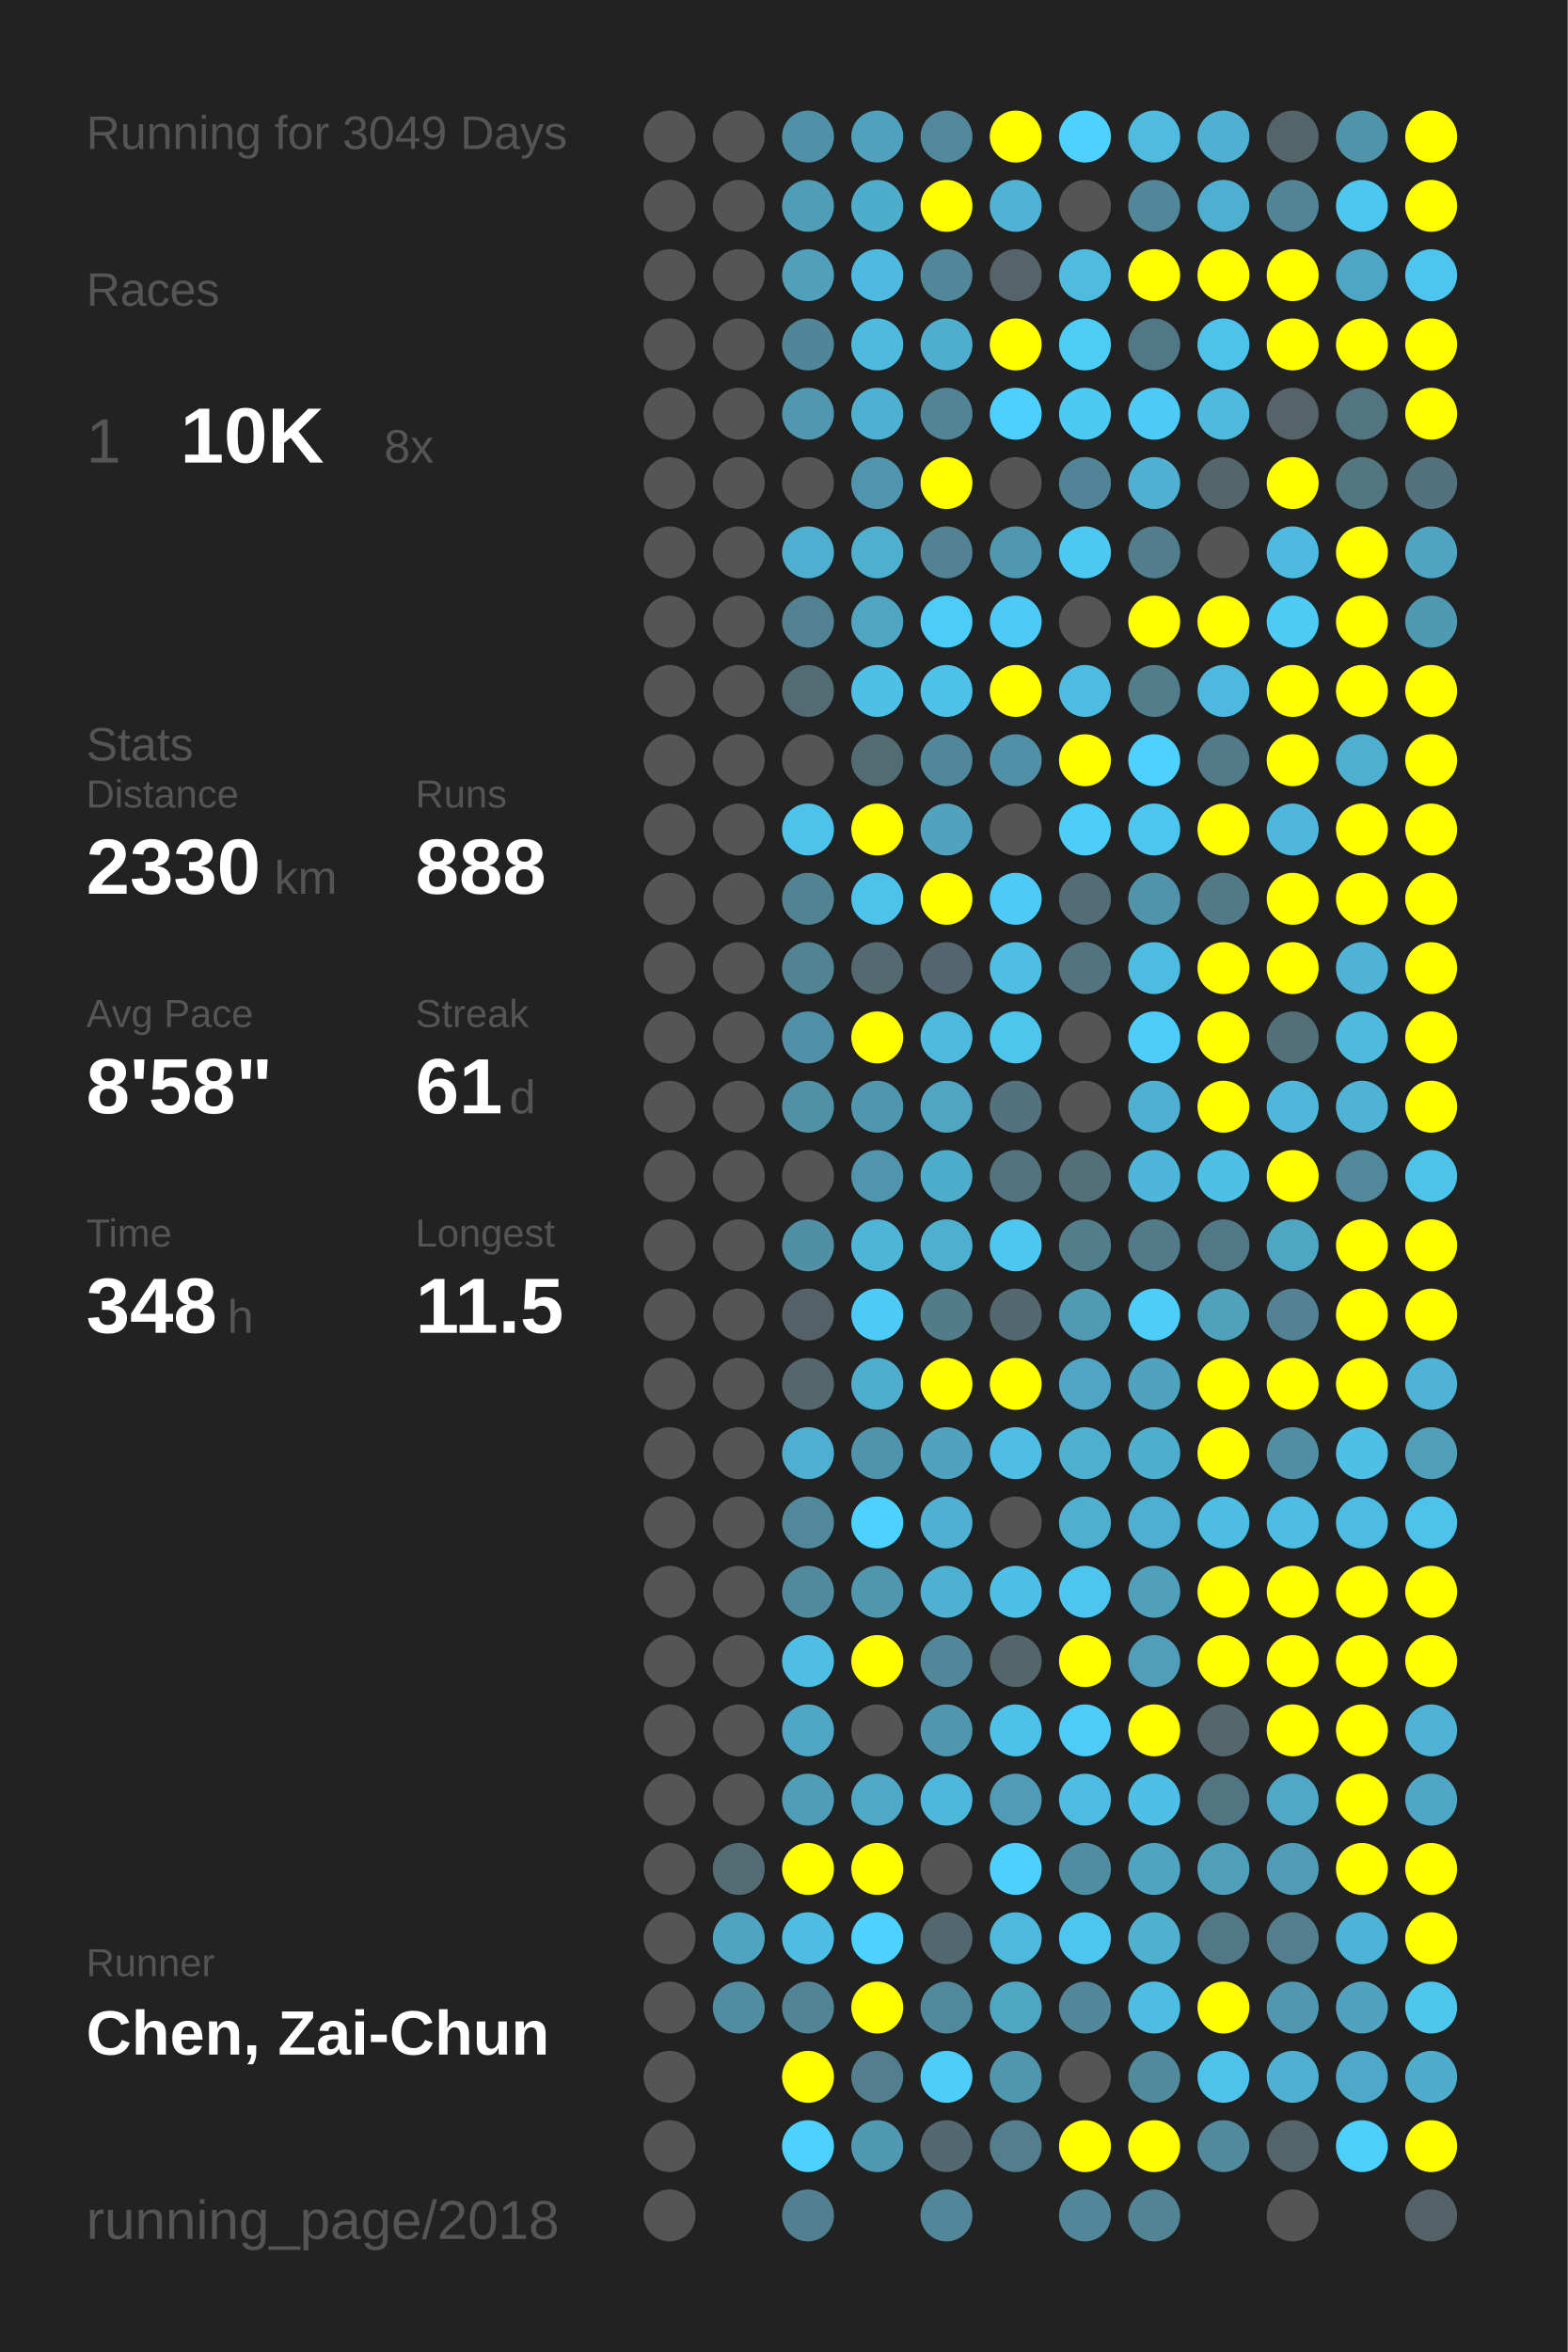
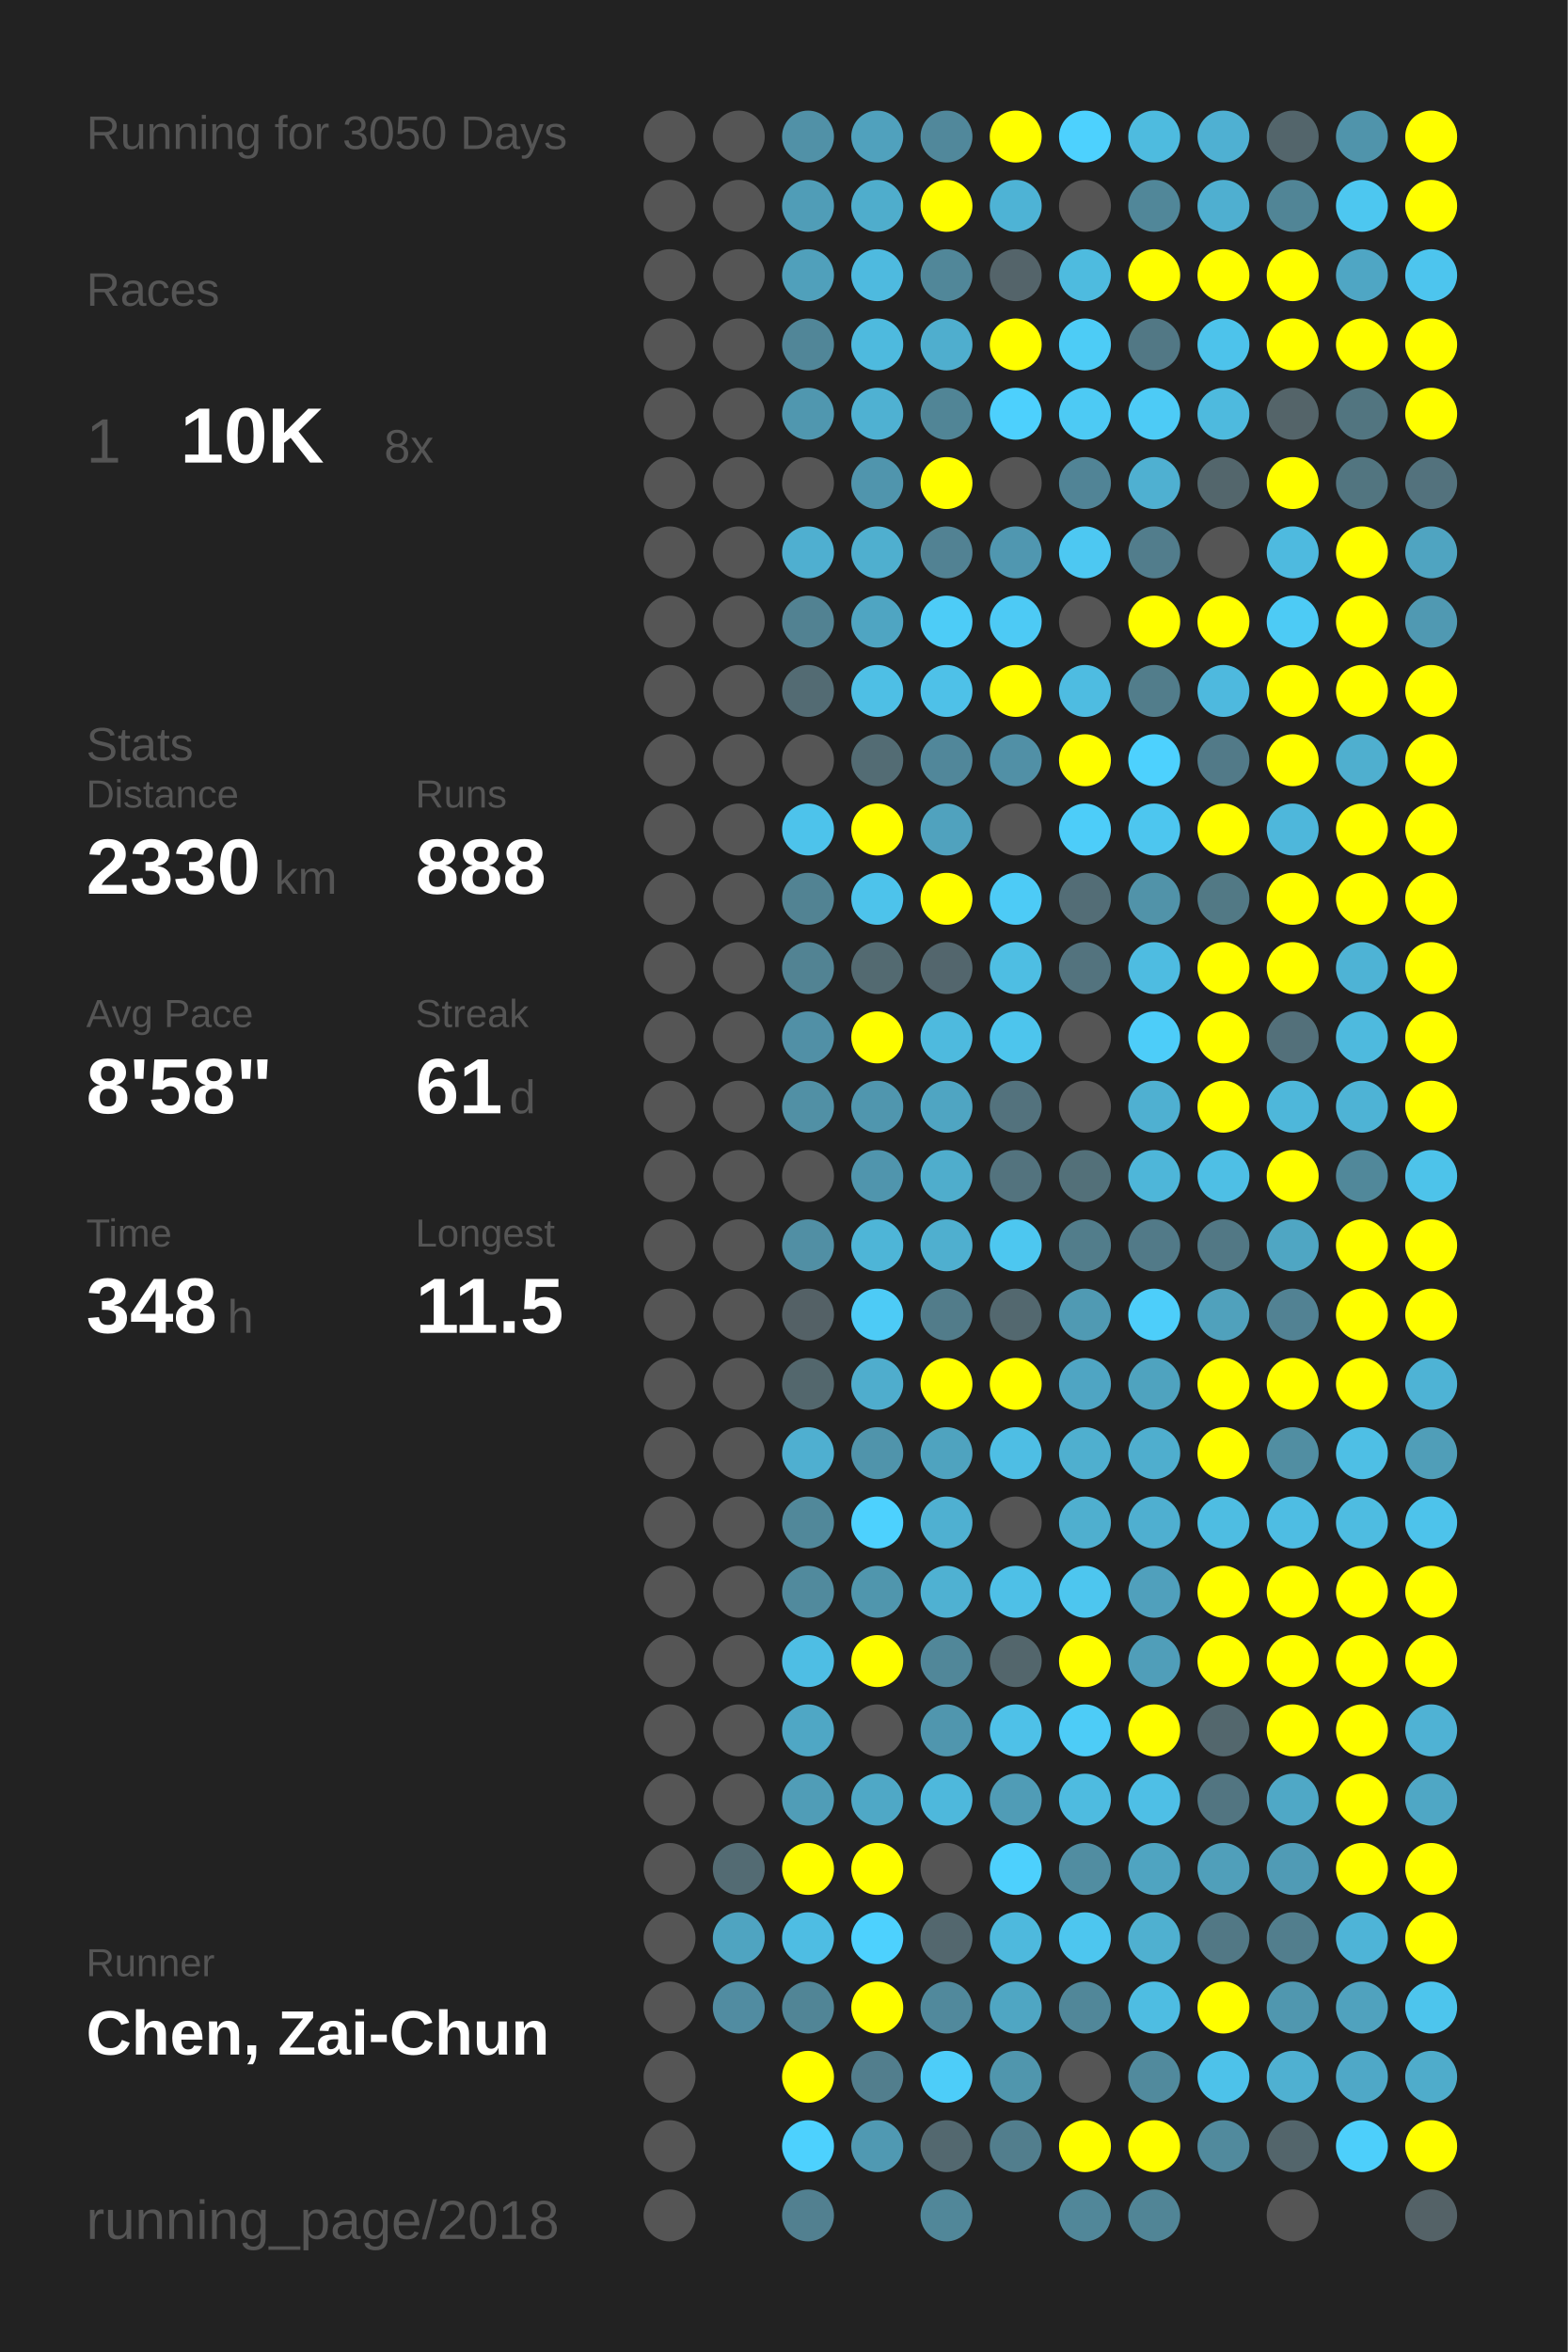
<svg xmlns="http://www.w3.org/2000/svg" baseProfile="full" height="300mm" version="1.1" viewBox="0,0,200,300" width="200mm">
  <defs />
  <rect fill="#222222" height="300" width="200" x="0" y="0" />
-   <text fill="#555555" style="font-size:6px; font-family:Arial;" x="11" y="19">Running for 3049 Days</text>
+   <text fill="#555555" style="font-size:6px; font-family:Arial;" x="11" y="19">Running for 3050 Days</text>
  <text fill="#555555" style="font-size:6px; font-family:Arial;" x="11" y="39">Races</text>
  <text fill="#555555" style="font-size:8px; font-family:Arial;" x="11" y="59">1</text>
  <text fill="#FFFFFF" style="font-size:10px; font-family:Arial; font-weight:bold;" x="23" y="59">10K</text>
  <text fill="#555555" style="font-size:6px; font-family:Arial;" x="49" y="59">8x</text>
  <text fill="#555555" style="font-size:6px; font-family:Arial;" x="11" y="97">Stats</text>
  <text fill="#555555" style="font-size:5px; font-family:Arial;" x="11" y="103">Distance</text>
  <text fill="#FFFFFF" style="font-size:10px; font-family:Arial; font-weight:bold;" x="11" y="114">2330</text>
  <text fill="#555555" style="font-size:6px; font-family:Arial;" x="35" y="114">km</text>
  <text fill="#555555" style="font-size:5px; font-family:Arial;" x="53" y="103">Runs</text>
  <text fill="#FFFFFF" style="font-size:10px; font-family:Arial; font-weight:bold;" x="53" y="114">888</text>
  <text fill="#555555" style="font-size:5px; font-family:Arial;" x="11" y="131">Avg Pace</text>
  <text fill="#FFFFFF" style="font-size:10px; font-family:Arial; font-weight:bold;" x="11" y="142">8'58"</text>
  <text fill="#555555" style="font-size:5px; font-family:Arial;" x="53" y="131">Streak</text>
  <text fill="#FFFFFF" style="font-size:10px; font-family:Arial; font-weight:bold;" x="53" y="142">61</text>
  <text fill="#555555" style="font-size:6px; font-family:Arial;" x="65" y="142">d</text>
  <text fill="#555555" style="font-size:5px; font-family:Arial;" x="11" y="159">Time</text>
  <text fill="#FFFFFF" style="font-size:10px; font-family:Arial; font-weight:bold;" x="11" y="170">348</text>
  <text fill="#555555" style="font-size:6px; font-family:Arial;" x="29" y="170">h</text>
  <text fill="#555555" style="font-size:5px; font-family:Arial;" x="53" y="159">Longest</text>
  <text fill="#FFFFFF" style="font-size:10px; font-family:Arial; font-weight:bold;" x="53" y="170">11.5</text>
  <text fill="#555555" style="font-size:5px; font-family:Arial;" x="11" y="252.065">Runner</text>
  <text fill="#FFFFFF" style="font-size:8px; font-family:Arial; font-weight:bold;" x="11" y="262.065">Chen, Zai-Chun</text>
  <text fill="#555555" style="font-size:7px; font-family:Arial;" x="11" y="285.581">running_page/2018</text>
  <circle cx="85.417" cy="17.419" fill="#555555" r="3.312" />
  <circle cx="85.417" cy="26.258" fill="#555555" r="3.312" />
  <circle cx="85.417" cy="35.097" fill="#555555" r="3.312" />
  <circle cx="85.417" cy="43.935" fill="#555555" r="3.312" />
  <circle cx="85.417" cy="52.774" fill="#555555" r="3.312" />
  <circle cx="85.417" cy="61.613" fill="#555555" r="3.312" />
  <circle cx="85.417" cy="70.452" fill="#555555" r="3.312" />
  <circle cx="85.417" cy="79.29" fill="#555555" r="3.312" />
  <circle cx="85.417" cy="88.129" fill="#555555" r="3.312" />
  <circle cx="85.417" cy="96.968" fill="#555555" r="3.312" />
  <circle cx="85.417" cy="105.806" fill="#555555" r="3.312" />
  <circle cx="85.417" cy="114.645" fill="#555555" r="3.312" />
  <circle cx="85.417" cy="123.484" fill="#555555" r="3.312" />
  <circle cx="85.417" cy="132.323" fill="#555555" r="3.312" />
  <circle cx="85.417" cy="141.161" fill="#555555" r="3.312" />
  <circle cx="85.417" cy="150" fill="#555555" r="3.312" />
  <circle cx="85.417" cy="158.839" fill="#555555" r="3.312" />
  <circle cx="85.417" cy="167.677" fill="#555555" r="3.312" />
  <circle cx="85.417" cy="176.516" fill="#555555" r="3.312" />
  <circle cx="85.417" cy="185.355" fill="#555555" r="3.312" />
  <circle cx="85.417" cy="194.194" fill="#555555" r="3.312" />
  <circle cx="85.417" cy="203.032" fill="#555555" r="3.312" />
  <circle cx="85.417" cy="211.871" fill="#555555" r="3.312" />
  <circle cx="85.417" cy="220.71" fill="#555555" r="3.312" />
  <circle cx="85.417" cy="229.548" fill="#555555" r="3.312" />
  <circle cx="85.417" cy="238.387" fill="#555555" r="3.312" />
  <circle cx="85.417" cy="247.226" fill="#555555" r="3.312" />
  <circle cx="85.417" cy="256.065" fill="#555555" r="3.312" />
  <circle cx="85.417" cy="264.903" fill="#555555" r="3.312" />
  <circle cx="85.417" cy="273.742" fill="#555555" r="3.312" />
  <circle cx="85.417" cy="282.581" fill="#555555" r="3.312" />
  <circle cx="94.25" cy="17.419" fill="#555555" r="3.312" />
  <circle cx="94.25" cy="26.258" fill="#555555" r="3.312" />
  <circle cx="94.25" cy="35.097" fill="#555555" r="3.312" />
  <circle cx="94.25" cy="43.935" fill="#555555" r="3.312" />
  <circle cx="94.25" cy="52.774" fill="#555555" r="3.312" />
  <circle cx="94.25" cy="61.613" fill="#555555" r="3.312" />
  <circle cx="94.25" cy="70.452" fill="#555555" r="3.312" />
  <circle cx="94.25" cy="79.29" fill="#555555" r="3.312" />
  <circle cx="94.25" cy="88.129" fill="#555555" r="3.312" />
  <circle cx="94.25" cy="96.968" fill="#555555" r="3.312" />
  <circle cx="94.25" cy="105.806" fill="#555555" r="3.312" />
  <circle cx="94.25" cy="114.645" fill="#555555" r="3.312" />
  <circle cx="94.25" cy="123.484" fill="#555555" r="3.312" />
  <circle cx="94.25" cy="132.323" fill="#555555" r="3.312" />
  <circle cx="94.25" cy="141.161" fill="#555555" r="3.312" />
  <circle cx="94.25" cy="150" fill="#555555" r="3.312" />
  <circle cx="94.25" cy="158.839" fill="#555555" r="3.312" />
  <circle cx="94.25" cy="167.677" fill="#555555" r="3.312" />
  <circle cx="94.25" cy="176.516" fill="#555555" r="3.312" />
  <circle cx="94.25" cy="185.355" fill="#555555" r="3.312" />
  <circle cx="94.25" cy="194.194" fill="#555555" r="3.312" />
  <circle cx="94.25" cy="203.032" fill="#555555" r="3.312" />
  <circle cx="94.25" cy="211.871" fill="#555555" r="3.312" />
  <circle cx="94.25" cy="220.71" fill="#555555" r="3.312" />
  <circle cx="94.25" cy="229.548" fill="#555555" r="3.312" />
  <circle cx="94.25" cy="238.387" fill="#536b73" r="3.312" />
  <circle cx="94.25" cy="247.226" fill="#4fa4c1" r="3.312" />
  <circle cx="94.25" cy="256.065" fill="#518ca1" r="3.312" />
  <circle cx="103.083" cy="17.419" fill="#5191a7" r="3.312" />
  <circle cx="103.083" cy="26.258" fill="#509db7" r="3.312" />
  <circle cx="103.083" cy="35.097" fill="#50a0bb" r="3.312" />
  <circle cx="103.083" cy="43.935" fill="#518698" r="3.312" />
  <circle cx="103.083" cy="52.774" fill="#5097af" r="3.312" />
  <circle cx="103.083" cy="61.613" fill="#555555" r="3.312" />
  <circle cx="103.083" cy="70.452" fill="#4fafd0" r="3.312" />
  <circle cx="103.083" cy="79.29" fill="#528292" r="3.312" />
  <circle cx="103.083" cy="88.129" fill="#536b73" r="3.312" />
  <circle cx="103.083" cy="96.968" fill="#555555" r="3.312" />
  <circle cx="103.083" cy="105.806" fill="#4dc3eb" r="3.312" />
  <circle cx="103.083" cy="114.645" fill="#528393" r="3.312" />
  <circle cx="103.083" cy="123.484" fill="#528393" r="3.312" />
  <circle cx="103.083" cy="132.323" fill="#5190a6" r="3.312" />
  <circle cx="103.083" cy="141.161" fill="#5190a5" r="3.312" />
  <circle cx="103.083" cy="150" fill="#555555" r="3.312" />
  <circle cx="103.083" cy="158.839" fill="#518fa4" r="3.312" />
  <circle cx="103.083" cy="167.677" fill="#546166" r="3.312" />
  <circle cx="103.083" cy="176.516" fill="#53676d" r="3.312" />
  <circle cx="103.083" cy="185.355" fill="#4fafd0" r="3.312" />
  <circle cx="103.083" cy="194.194" fill="#51889a" r="3.312" />
  <circle cx="103.083" cy="203.032" fill="#518a9d" r="3.312" />
  <circle cx="103.083" cy="211.871" fill="#4ebee4" r="3.312" />
  <circle cx="103.083" cy="220.71" fill="#4fa7c5" r="3.312" />
  <circle cx="103.083" cy="229.548" fill="#509db7" r="3.312" />
  <circle cx="103.083" cy="238.387" fill="#FFFF00" r="3.312" />
  <circle cx="103.083" cy="247.226" fill="#4ebde3" r="3.312" />
  <circle cx="103.083" cy="256.065" fill="#518596" r="3.312" />
  <circle cx="103.083" cy="264.903" fill="#FFFF00" r="3.312" />
  <circle cx="103.083" cy="273.742" fill="#4dd1fe" r="3.312" />
  <circle cx="103.083" cy="282.581" fill="#528090" r="3.312" />
  <circle cx="111.917" cy="17.419" fill="#50a1bd" r="3.312" />
  <circle cx="111.917" cy="26.258" fill="#4fadcc" r="3.312" />
  <circle cx="111.917" cy="35.097" fill="#4ebadf" r="3.312" />
  <circle cx="111.917" cy="43.935" fill="#4ebade" r="3.312" />
  <circle cx="111.917" cy="52.774" fill="#4fb1d2" r="3.312" />
  <circle cx="111.917" cy="61.613" fill="#5095ad" r="3.312" />
  <circle cx="111.917" cy="70.452" fill="#4fafcf" r="3.312" />
  <circle cx="111.917" cy="79.29" fill="#4fa5c2" r="3.312" />
  <circle cx="111.917" cy="88.129" fill="#4ebfe5" r="3.312" />
  <circle cx="111.917" cy="96.968" fill="#536c74" r="3.312" />
  <circle cx="111.917" cy="105.806" fill="#FFFF00" r="3.312" />
  <circle cx="111.917" cy="114.645" fill="#4dc3eb" r="3.312" />
  <circle cx="111.917" cy="123.484" fill="#536a71" r="3.312" />
  <circle cx="111.917" cy="132.323" fill="#FFFF00" r="3.312" />
  <circle cx="111.917" cy="141.161" fill="#5096ae" r="3.312" />
  <circle cx="111.917" cy="150" fill="#5095ad" r="3.312" />
  <circle cx="111.917" cy="158.839" fill="#4eb5d7" r="3.312" />
  <circle cx="111.917" cy="167.677" fill="#4dcbf6" r="3.312" />
  <circle cx="111.917" cy="176.516" fill="#4fadcd" r="3.312" />
  <circle cx="111.917" cy="185.355" fill="#5094ab" r="3.312" />
  <circle cx="111.917" cy="194.194" fill="#4dd1fe" r="3.312" />
  <circle cx="111.917" cy="203.032" fill="#5096ad" r="3.312" />
  <circle cx="111.917" cy="211.871" fill="#FFFF00" r="3.312" />
  <circle cx="111.917" cy="220.71" fill="#555555" r="3.312" />
  <circle cx="111.917" cy="229.548" fill="#4fa8c6" r="3.312" />
  <circle cx="111.917" cy="238.387" fill="#FFFF00" r="3.312" />
  <circle cx="111.917" cy="247.226" fill="#4dd1fe" r="3.312" />
  <circle cx="111.917" cy="256.065" fill="#FFFF00" r="3.312" />
  <circle cx="111.917" cy="264.903" fill="#527e8d" r="3.312" />
  <circle cx="111.917" cy="273.742" fill="#5099b2" r="3.312" />
  <circle cx="120.75" cy="17.419" fill="#51889b" r="3.312" />
  <circle cx="120.75" cy="26.258" fill="#FFFF00" r="3.312" />
  <circle cx="120.75" cy="35.097" fill="#518799" r="3.312" />
  <circle cx="120.75" cy="43.935" fill="#4faece" r="3.312" />
  <circle cx="120.75" cy="52.774" fill="#518596" r="3.312" />
  <circle cx="120.75" cy="61.613" fill="#FFFF00" r="3.312" />
  <circle cx="120.75" cy="70.452" fill="#528293" r="3.312" />
  <circle cx="120.75" cy="79.29" fill="#4dccf7" r="3.312" />
  <circle cx="120.75" cy="88.129" fill="#4ec1e8" r="3.312" />
  <circle cx="120.75" cy="96.968" fill="#51879a" r="3.312" />
  <circle cx="120.75" cy="105.806" fill="#50a2be" r="3.312" />
  <circle cx="120.75" cy="114.645" fill="#FFFF00" r="3.312" />
  <circle cx="120.75" cy="123.484" fill="#53666d" r="3.312" />
  <circle cx="120.75" cy="132.323" fill="#4ebade" r="3.312" />
  <circle cx="120.75" cy="141.161" fill="#4fa5c2" r="3.312" />
  <circle cx="120.75" cy="150" fill="#4fadcc" r="3.312" />
  <circle cx="120.75" cy="158.839" fill="#4fafcf" r="3.312" />
  <circle cx="120.75" cy="167.677" fill="#527c8a" r="3.312" />
  <circle cx="120.75" cy="176.516" fill="#FFFF00" r="3.312" />
  <circle cx="120.75" cy="185.355" fill="#4fa3bf" r="3.312" />
  <circle cx="120.75" cy="194.194" fill="#4fb0d1" r="3.312" />
  <circle cx="120.75" cy="203.032" fill="#4fb1d2" r="3.312" />
  <circle cx="120.75" cy="211.871" fill="#518799" r="3.312" />
  <circle cx="120.75" cy="220.71" fill="#5096ae" r="3.312" />
  <circle cx="120.75" cy="229.548" fill="#4eb8dc" r="3.312" />
  <circle cx="120.75" cy="238.387" fill="#555555" r="3.312" />
  <circle cx="120.75" cy="247.226" fill="#53676e" r="3.312" />
  <circle cx="120.75" cy="256.065" fill="#51899c" r="3.312" />
  <circle cx="120.75" cy="264.903" fill="#4dcdf9" r="3.312" />
  <circle cx="120.75" cy="273.742" fill="#53686f" r="3.312" />
  <circle cx="120.75" cy="282.581" fill="#518799" r="3.312" />
  <circle cx="129.583" cy="17.419" fill="#FFFF00" r="3.312" />
  <circle cx="129.583" cy="26.258" fill="#4eb3d5" r="3.312" />
  <circle cx="129.583" cy="35.097" fill="#54646a" r="3.312" />
  <circle cx="129.583" cy="43.935" fill="#FFFF00" r="3.312" />
  <circle cx="129.583" cy="52.774" fill="#4dd0fd" r="3.312" />
  <circle cx="129.583" cy="61.613" fill="#555555" r="3.312" />
  <circle cx="129.583" cy="70.452" fill="#5097b0" r="3.312" />
  <circle cx="129.583" cy="79.29" fill="#4dcaf5" r="3.312" />
  <circle cx="129.583" cy="88.129" fill="#FFFF00" r="3.312" />
  <circle cx="129.583" cy="96.968" fill="#5190a6" r="3.312" />
  <circle cx="129.583" cy="105.806" fill="#555555" r="3.312" />
  <circle cx="129.583" cy="114.645" fill="#4dcbf6" r="3.312" />
  <circle cx="129.583" cy="123.484" fill="#4ebee3" r="3.312" />
  <circle cx="129.583" cy="132.323" fill="#4dc5ed" r="3.312" />
  <circle cx="129.583" cy="141.161" fill="#53727d" r="3.312" />
  <circle cx="129.583" cy="150" fill="#53737e" r="3.312" />
  <circle cx="129.583" cy="158.839" fill="#4dc7f0" r="3.312" />
  <circle cx="129.583" cy="167.677" fill="#53686f" r="3.312" />
  <circle cx="129.583" cy="176.516" fill="#FFFF00" r="3.312" />
  <circle cx="129.583" cy="185.355" fill="#4ebee4" r="3.312" />
  <circle cx="129.583" cy="194.194" fill="#555555" r="3.312" />
  <circle cx="129.583" cy="203.032" fill="#4ec0e7" r="3.312" />
  <circle cx="129.583" cy="211.871" fill="#53666c" r="3.312" />
  <circle cx="129.583" cy="220.71" fill="#4ec1e8" r="3.312" />
  <circle cx="129.583" cy="229.548" fill="#509cb6" r="3.312" />
  <circle cx="129.583" cy="238.387" fill="#4dd0fd" r="3.312" />
  <circle cx="129.583" cy="247.226" fill="#4eb9dd" r="3.312" />
  <circle cx="129.583" cy="256.065" fill="#4fa6c3" r="3.312" />
  <circle cx="129.583" cy="264.903" fill="#5096ad" r="3.312" />
  <circle cx="129.583" cy="273.742" fill="#527e8d" r="3.312" />
  <circle cx="138.417" cy="17.419" fill="#4dd1fe" r="3.312" />
  <circle cx="138.417" cy="26.258" fill="#555555" r="3.312" />
  <circle cx="138.417" cy="35.097" fill="#4ebbdf" r="3.312" />
  <circle cx="138.417" cy="43.935" fill="#4dccf6" r="3.312" />
  <circle cx="138.417" cy="52.774" fill="#4dcaf4" r="3.312" />
  <circle cx="138.417" cy="61.613" fill="#518496" r="3.312" />
  <circle cx="138.417" cy="70.452" fill="#4dc8f2" r="3.312" />
  <circle cx="138.417" cy="79.29" fill="#555555" r="3.312" />
  <circle cx="138.417" cy="88.129" fill="#4ebce1" r="3.312" />
  <circle cx="138.417" cy="96.968" fill="#FFFF00" r="3.312" />
  <circle cx="138.417" cy="105.806" fill="#4dcdf9" r="3.312" />
  <circle cx="138.417" cy="114.645" fill="#536d76" r="3.312" />
  <circle cx="138.417" cy="123.484" fill="#53737e" r="3.312" />
  <circle cx="138.417" cy="132.323" fill="#555555" r="3.312" />
  <circle cx="138.417" cy="141.161" fill="#555555" r="3.312" />
  <circle cx="138.417" cy="150" fill="#537079" r="3.312" />
  <circle cx="138.417" cy="158.839" fill="#527d8b" r="3.312" />
  <circle cx="138.417" cy="167.677" fill="#509ab3" r="3.312" />
  <circle cx="138.417" cy="176.516" fill="#4fa5c3" r="3.312" />
  <circle cx="138.417" cy="185.355" fill="#4fafcf" r="3.312" />
  <circle cx="138.417" cy="194.194" fill="#4fafcf" r="3.312" />
  <circle cx="138.417" cy="203.032" fill="#4dc6ef" r="3.312" />
  <circle cx="138.417" cy="211.871" fill="#FFFF00" r="3.312" />
  <circle cx="138.417" cy="220.71" fill="#4dccf7" r="3.312" />
  <circle cx="138.417" cy="229.548" fill="#4ebbe0" r="3.312" />
  <circle cx="138.417" cy="238.387" fill="#518da1" r="3.312" />
  <circle cx="138.417" cy="247.226" fill="#4dc6ef" r="3.312" />
  <circle cx="138.417" cy="256.065" fill="#518799" r="3.312" />
  <circle cx="138.417" cy="264.903" fill="#555555" r="3.312" />
  <circle cx="138.417" cy="273.742" fill="#FFFF00" r="3.312" />
  <circle cx="138.417" cy="282.581" fill="#518799" r="3.312" />
  <circle cx="147.25" cy="17.419" fill="#4ebbdf" r="3.312" />
  <circle cx="147.25" cy="26.258" fill="#518799" r="3.312" />
  <circle cx="147.25" cy="35.097" fill="#FFFF00" r="3.312" />
  <circle cx="147.25" cy="43.935" fill="#527885" r="3.312" />
  <circle cx="147.25" cy="52.774" fill="#4dcbf6" r="3.312" />
  <circle cx="147.25" cy="61.613" fill="#4fb0d1" r="3.312" />
  <circle cx="147.25" cy="70.452" fill="#527d8c" r="3.312" />
  <circle cx="147.25" cy="79.29" fill="#FFFF00" r="3.312" />
  <circle cx="147.25" cy="88.129" fill="#527d8b" r="3.312" />
  <circle cx="147.25" cy="96.968" fill="#4dd1fe" r="3.312" />
  <circle cx="147.25" cy="105.806" fill="#4dc6ef" r="3.312" />
  <circle cx="147.25" cy="114.645" fill="#5193a9" r="3.312" />
  <circle cx="147.25" cy="123.484" fill="#4ebce1" r="3.312" />
  <circle cx="147.25" cy="132.323" fill="#4dcdf9" r="3.312" />
  <circle cx="147.25" cy="141.161" fill="#4fb0d1" r="3.312" />
  <circle cx="147.25" cy="150" fill="#4eb6d9" r="3.312" />
  <circle cx="147.25" cy="158.839" fill="#527a88" r="3.312" />
  <circle cx="147.25" cy="167.677" fill="#4dcefa" r="3.312" />
  <circle cx="147.25" cy="176.516" fill="#4fa3bf" r="3.312" />
  <circle cx="147.25" cy="185.355" fill="#4faece" r="3.312" />
  <circle cx="147.25" cy="194.194" fill="#4fafd0" r="3.312" />
  <circle cx="147.25" cy="203.032" fill="#50a0bc" r="3.312" />
  <circle cx="147.25" cy="211.871" fill="#509eb9" r="3.312" />
  <circle cx="147.25" cy="220.71" fill="#FFFF00" r="3.312" />
  <circle cx="147.25" cy="229.548" fill="#4ebfe6" r="3.312" />
  <circle cx="147.25" cy="238.387" fill="#4fa4c1" r="3.312" />
  <circle cx="147.25" cy="247.226" fill="#4fb0d0" r="3.312" />
  <circle cx="147.25" cy="256.065" fill="#4ebde2" r="3.312" />
  <circle cx="147.25" cy="264.903" fill="#518a9d" r="3.312" />
  <circle cx="147.25" cy="273.742" fill="#FFFF00" r="3.312" />
  <circle cx="147.25" cy="282.581" fill="#518596" r="3.312" />
  <circle cx="156.083" cy="17.419" fill="#4fb0d2" r="3.312" />
  <circle cx="156.083" cy="26.258" fill="#4fafd0" r="3.312" />
  <circle cx="156.083" cy="35.097" fill="#FFFF00" r="3.312" />
  <circle cx="156.083" cy="43.935" fill="#4dc3eb" r="3.312" />
  <circle cx="156.083" cy="52.774" fill="#4ebade" r="3.312" />
  <circle cx="156.083" cy="61.613" fill="#53666c" r="3.312" />
  <circle cx="156.083" cy="70.452" fill="#555555" r="3.312" />
  <circle cx="156.083" cy="79.29" fill="#FFFF00" r="3.312" />
  <circle cx="156.083" cy="88.129" fill="#4eb9de" r="3.312" />
  <circle cx="156.083" cy="96.968" fill="#527a88" r="3.312" />
  <circle cx="156.083" cy="105.806" fill="#FFFF00" r="3.312" />
  <circle cx="156.083" cy="114.645" fill="#527985" r="3.312" />
  <circle cx="156.083" cy="123.484" fill="#FFFF00" r="3.312" />
  <circle cx="156.083" cy="132.323" fill="#FFFF00" r="3.312" />
  <circle cx="156.083" cy="141.161" fill="#FFFF00" r="3.312" />
  <circle cx="156.083" cy="150" fill="#4ebfe5" r="3.312" />
  <circle cx="156.083" cy="158.839" fill="#527885" r="3.312" />
  <circle cx="156.083" cy="167.677" fill="#50a1bc" r="3.312" />
  <circle cx="156.083" cy="176.516" fill="#FFFF00" r="3.312" />
  <circle cx="156.083" cy="185.355" fill="#FFFF00" r="3.312" />
  <circle cx="156.083" cy="194.194" fill="#4ebde2" r="3.312" />
  <circle cx="156.083" cy="203.032" fill="#FFFF00" r="3.312" />
  <circle cx="156.083" cy="211.871" fill="#FFFF00" r="3.312" />
  <circle cx="156.083" cy="220.71" fill="#53676d" r="3.312" />
  <circle cx="156.083" cy="229.548" fill="#527581" r="3.312" />
  <circle cx="156.083" cy="238.387" fill="#509fba" r="3.312" />
  <circle cx="156.083" cy="247.226" fill="#527885" r="3.312" />
  <circle cx="156.083" cy="256.065" fill="#FFFF00" r="3.312" />
  <circle cx="156.083" cy="264.903" fill="#4dc2ea" r="3.312" />
  <circle cx="156.083" cy="273.742" fill="#518a9d" r="3.312" />
  <circle cx="164.917" cy="17.419" fill="#53656b" r="3.312" />
  <circle cx="164.917" cy="26.258" fill="#518596" r="3.312" />
  <circle cx="164.917" cy="35.097" fill="#FFFF00" r="3.312" />
  <circle cx="164.917" cy="43.935" fill="#FFFF00" r="3.312" />
  <circle cx="164.917" cy="52.774" fill="#546469" r="3.312" />
  <circle cx="164.917" cy="61.613" fill="#FFFF00" r="3.312" />
  <circle cx="164.917" cy="70.452" fill="#4ebadf" r="3.312" />
  <circle cx="164.917" cy="79.29" fill="#4dcbf5" r="3.312" />
  <circle cx="164.917" cy="88.129" fill="#FFFF00" r="3.312" />
  <circle cx="164.917" cy="96.968" fill="#FFFF00" r="3.312" />
  <circle cx="164.917" cy="105.806" fill="#4eb7db" r="3.312" />
  <circle cx="164.917" cy="114.645" fill="#FFFF00" r="3.312" />
  <circle cx="164.917" cy="123.484" fill="#FFFF00" r="3.312" />
  <circle cx="164.917" cy="132.323" fill="#53707a" r="3.312" />
  <circle cx="164.917" cy="141.161" fill="#4eb7da" r="3.312" />
  <circle cx="164.917" cy="150" fill="#FFFF00" r="3.312" />
  <circle cx="164.917" cy="158.839" fill="#4fa6c3" r="3.312" />
  <circle cx="164.917" cy="167.677" fill="#528293" r="3.312" />
  <circle cx="164.917" cy="176.516" fill="#FFFF00" r="3.312" />
  <circle cx="164.917" cy="185.355" fill="#518ea2" r="3.312" />
  <circle cx="164.917" cy="194.194" fill="#4ebde3" r="3.312" />
  <circle cx="164.917" cy="203.032" fill="#FFFF00" r="3.312" />
  <circle cx="164.917" cy="211.871" fill="#FFFF00" r="3.312" />
  <circle cx="164.917" cy="220.71" fill="#FFFF00" r="3.312" />
  <circle cx="164.917" cy="229.548" fill="#4fa8c6" r="3.312" />
  <circle cx="164.917" cy="238.387" fill="#509bb5" r="3.312" />
  <circle cx="164.917" cy="247.226" fill="#527e8d" r="3.312" />
  <circle cx="164.917" cy="256.065" fill="#5097af" r="3.312" />
  <circle cx="164.917" cy="264.903" fill="#4fb0d1" r="3.312" />
  <circle cx="164.917" cy="273.742" fill="#53656b" r="3.312" />
  <circle cx="164.917" cy="282.581" fill="#555555" r="3.312" />
  <circle cx="173.75" cy="17.419" fill="#5094ab" r="3.312" />
  <circle cx="173.75" cy="26.258" fill="#4dc7f0" r="3.312" />
  <circle cx="173.75" cy="35.097" fill="#4fa6c4" r="3.312" />
  <circle cx="173.75" cy="43.935" fill="#FFFF00" r="3.312" />
  <circle cx="173.75" cy="52.774" fill="#527580" r="3.312" />
  <circle cx="173.75" cy="61.613" fill="#527580" r="3.312" />
  <circle cx="173.75" cy="70.452" fill="#FFFF00" r="3.312" />
  <circle cx="173.75" cy="79.29" fill="#FFFF00" r="3.312" />
  <circle cx="173.75" cy="88.129" fill="#FFFF00" r="3.312" />
  <circle cx="173.75" cy="96.968" fill="#4fafcf" r="3.312" />
  <circle cx="173.75" cy="105.806" fill="#FFFF00" r="3.312" />
  <circle cx="173.75" cy="114.645" fill="#FFFF00" r="3.312" />
  <circle cx="173.75" cy="123.484" fill="#4eb3d5" r="3.312" />
  <circle cx="173.75" cy="132.323" fill="#4ebade" r="3.312" />
  <circle cx="173.75" cy="141.161" fill="#4eb3d5" r="3.312" />
  <circle cx="173.75" cy="150" fill="#51889a" r="3.312" />
  <circle cx="173.75" cy="158.839" fill="#FFFF00" r="3.312" />
  <circle cx="173.75" cy="167.677" fill="#FFFF00" r="3.312" />
  <circle cx="173.75" cy="176.516" fill="#FFFF00" r="3.312" />
  <circle cx="173.75" cy="185.355" fill="#4ebfe5" r="3.312" />
  <circle cx="173.75" cy="194.194" fill="#4ebce1" r="3.312" />
  <circle cx="173.75" cy="203.032" fill="#FFFF00" r="3.312" />
  <circle cx="173.75" cy="211.871" fill="#FFFF00" r="3.312" />
  <circle cx="173.75" cy="220.71" fill="#FFFF00" r="3.312" />
  <circle cx="173.75" cy="229.548" fill="#FFFF00" r="3.312" />
  <circle cx="173.75" cy="238.387" fill="#FFFF00" r="3.312" />
  <circle cx="173.75" cy="247.226" fill="#4eb4d7" r="3.312" />
  <circle cx="173.75" cy="256.065" fill="#50a2be" r="3.312" />
  <circle cx="173.75" cy="264.903" fill="#4fa8c7" r="3.312" />
  <circle cx="173.75" cy="273.742" fill="#4dcffb" r="3.312" />
  <circle cx="182.583" cy="17.419" fill="#FFFF00" r="3.312" />
  <circle cx="182.583" cy="26.258" fill="#FFFF00" r="3.312" />
  <circle cx="182.583" cy="35.097" fill="#4dc5ee" r="3.312" />
  <circle cx="182.583" cy="43.935" fill="#FFFF00" r="3.312" />
  <circle cx="182.583" cy="52.774" fill="#FFFF00" r="3.312" />
  <circle cx="182.583" cy="61.613" fill="#53727d" r="3.312" />
  <circle cx="182.583" cy="70.452" fill="#4fa4c1" r="3.312" />
  <circle cx="182.583" cy="79.29" fill="#5099b2" r="3.312" />
  <circle cx="182.583" cy="88.129" fill="#FFFF00" r="3.312" />
  <circle cx="182.583" cy="96.968" fill="#FFFF00" r="3.312" />
  <circle cx="182.583" cy="105.806" fill="#FFFF00" r="3.312" />
  <circle cx="182.583" cy="114.645" fill="#FFFF00" r="3.312" />
  <circle cx="182.583" cy="123.484" fill="#FFFF00" r="3.312" />
  <circle cx="182.583" cy="132.323" fill="#FFFF00" r="3.312" />
  <circle cx="182.583" cy="141.161" fill="#FFFF00" r="3.312" />
  <circle cx="182.583" cy="150" fill="#4dc3ea" r="3.312" />
  <circle cx="182.583" cy="158.839" fill="#FFFF00" r="3.312" />
  <circle cx="182.583" cy="167.677" fill="#FFFF00" r="3.312" />
  <circle cx="182.583" cy="176.516" fill="#4eb3d5" r="3.312" />
  <circle cx="182.583" cy="185.355" fill="#509eb8" r="3.312" />
  <circle cx="182.583" cy="194.194" fill="#4dc3eb" r="3.312" />
  <circle cx="182.583" cy="203.032" fill="#FFFF00" r="3.312" />
  <circle cx="182.583" cy="211.871" fill="#FFFF00" r="3.312" />
  <circle cx="182.583" cy="220.71" fill="#4fb2d4" r="3.312" />
  <circle cx="182.583" cy="229.548" fill="#4fa7c5" r="3.312" />
  <circle cx="182.583" cy="238.387" fill="#FFFF00" r="3.312" />
  <circle cx="182.583" cy="247.226" fill="#FFFF00" r="3.312" />
  <circle cx="182.583" cy="256.065" fill="#4dc5ed" r="3.312" />
  <circle cx="182.583" cy="264.903" fill="#4faccb" r="3.312" />
  <circle cx="182.583" cy="273.742" fill="#FFFF00" r="3.312" />
  <circle cx="182.583" cy="282.581" fill="#546267" r="3.312" />
</svg>
